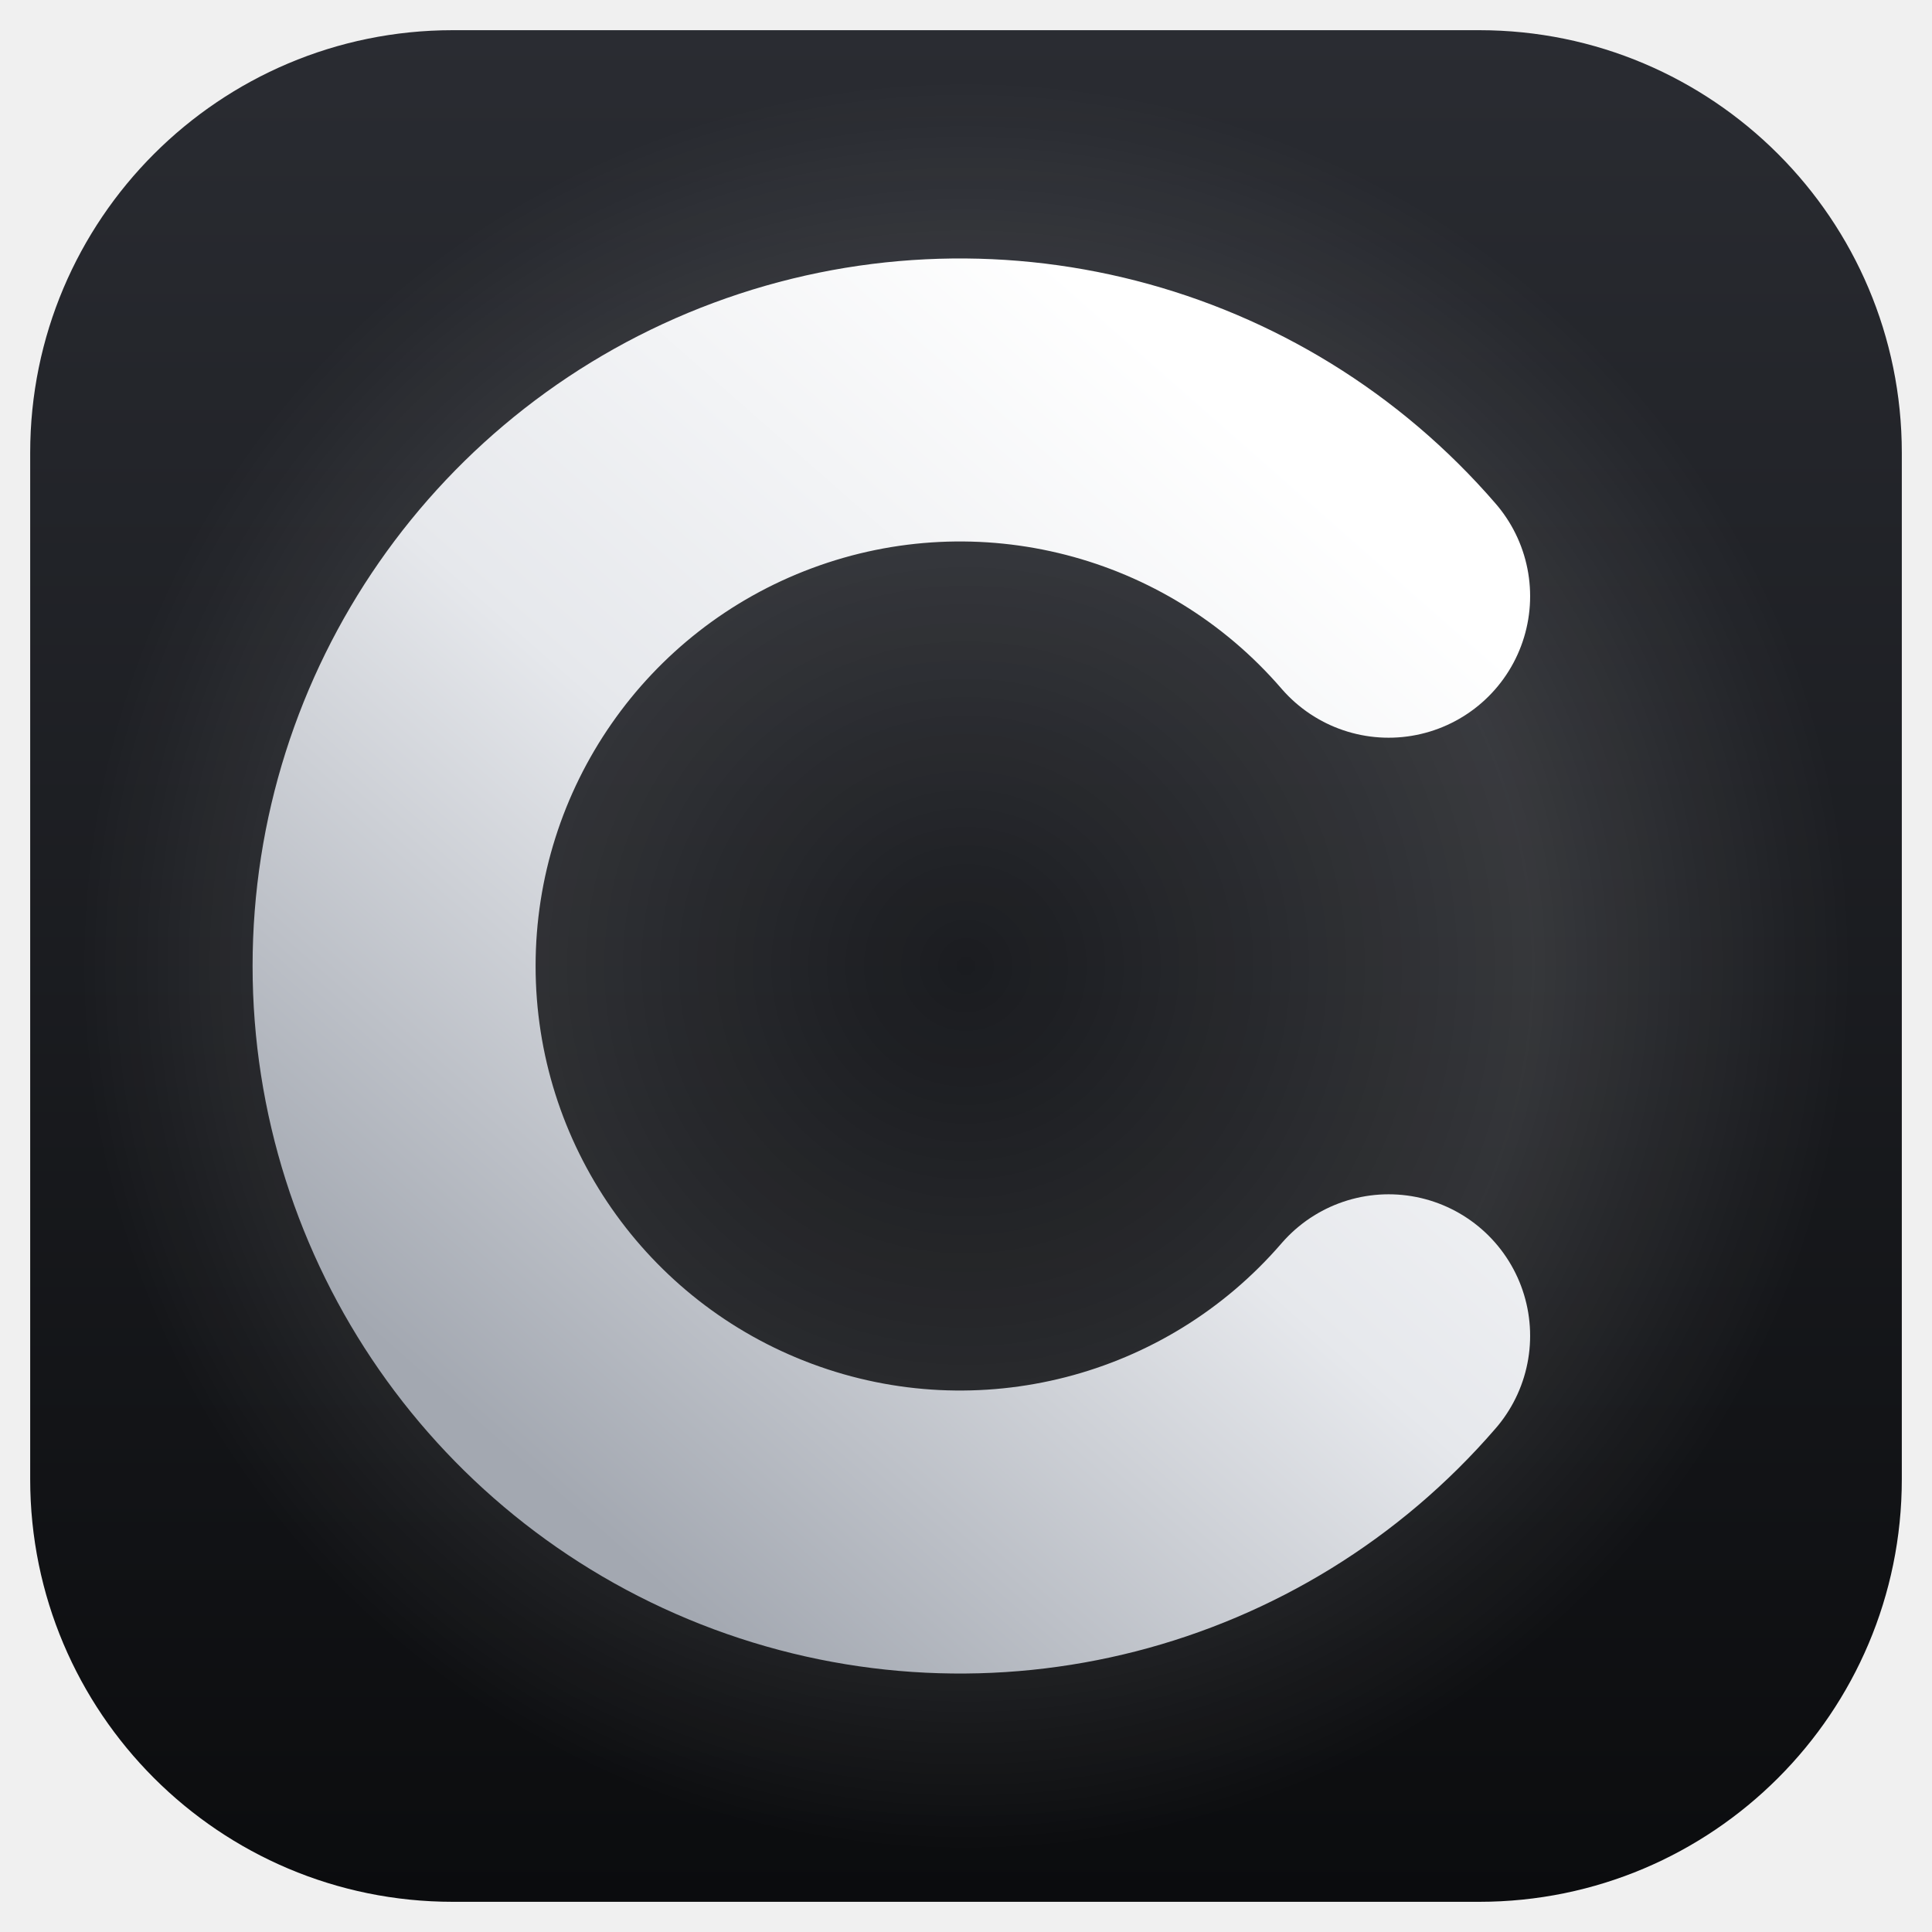
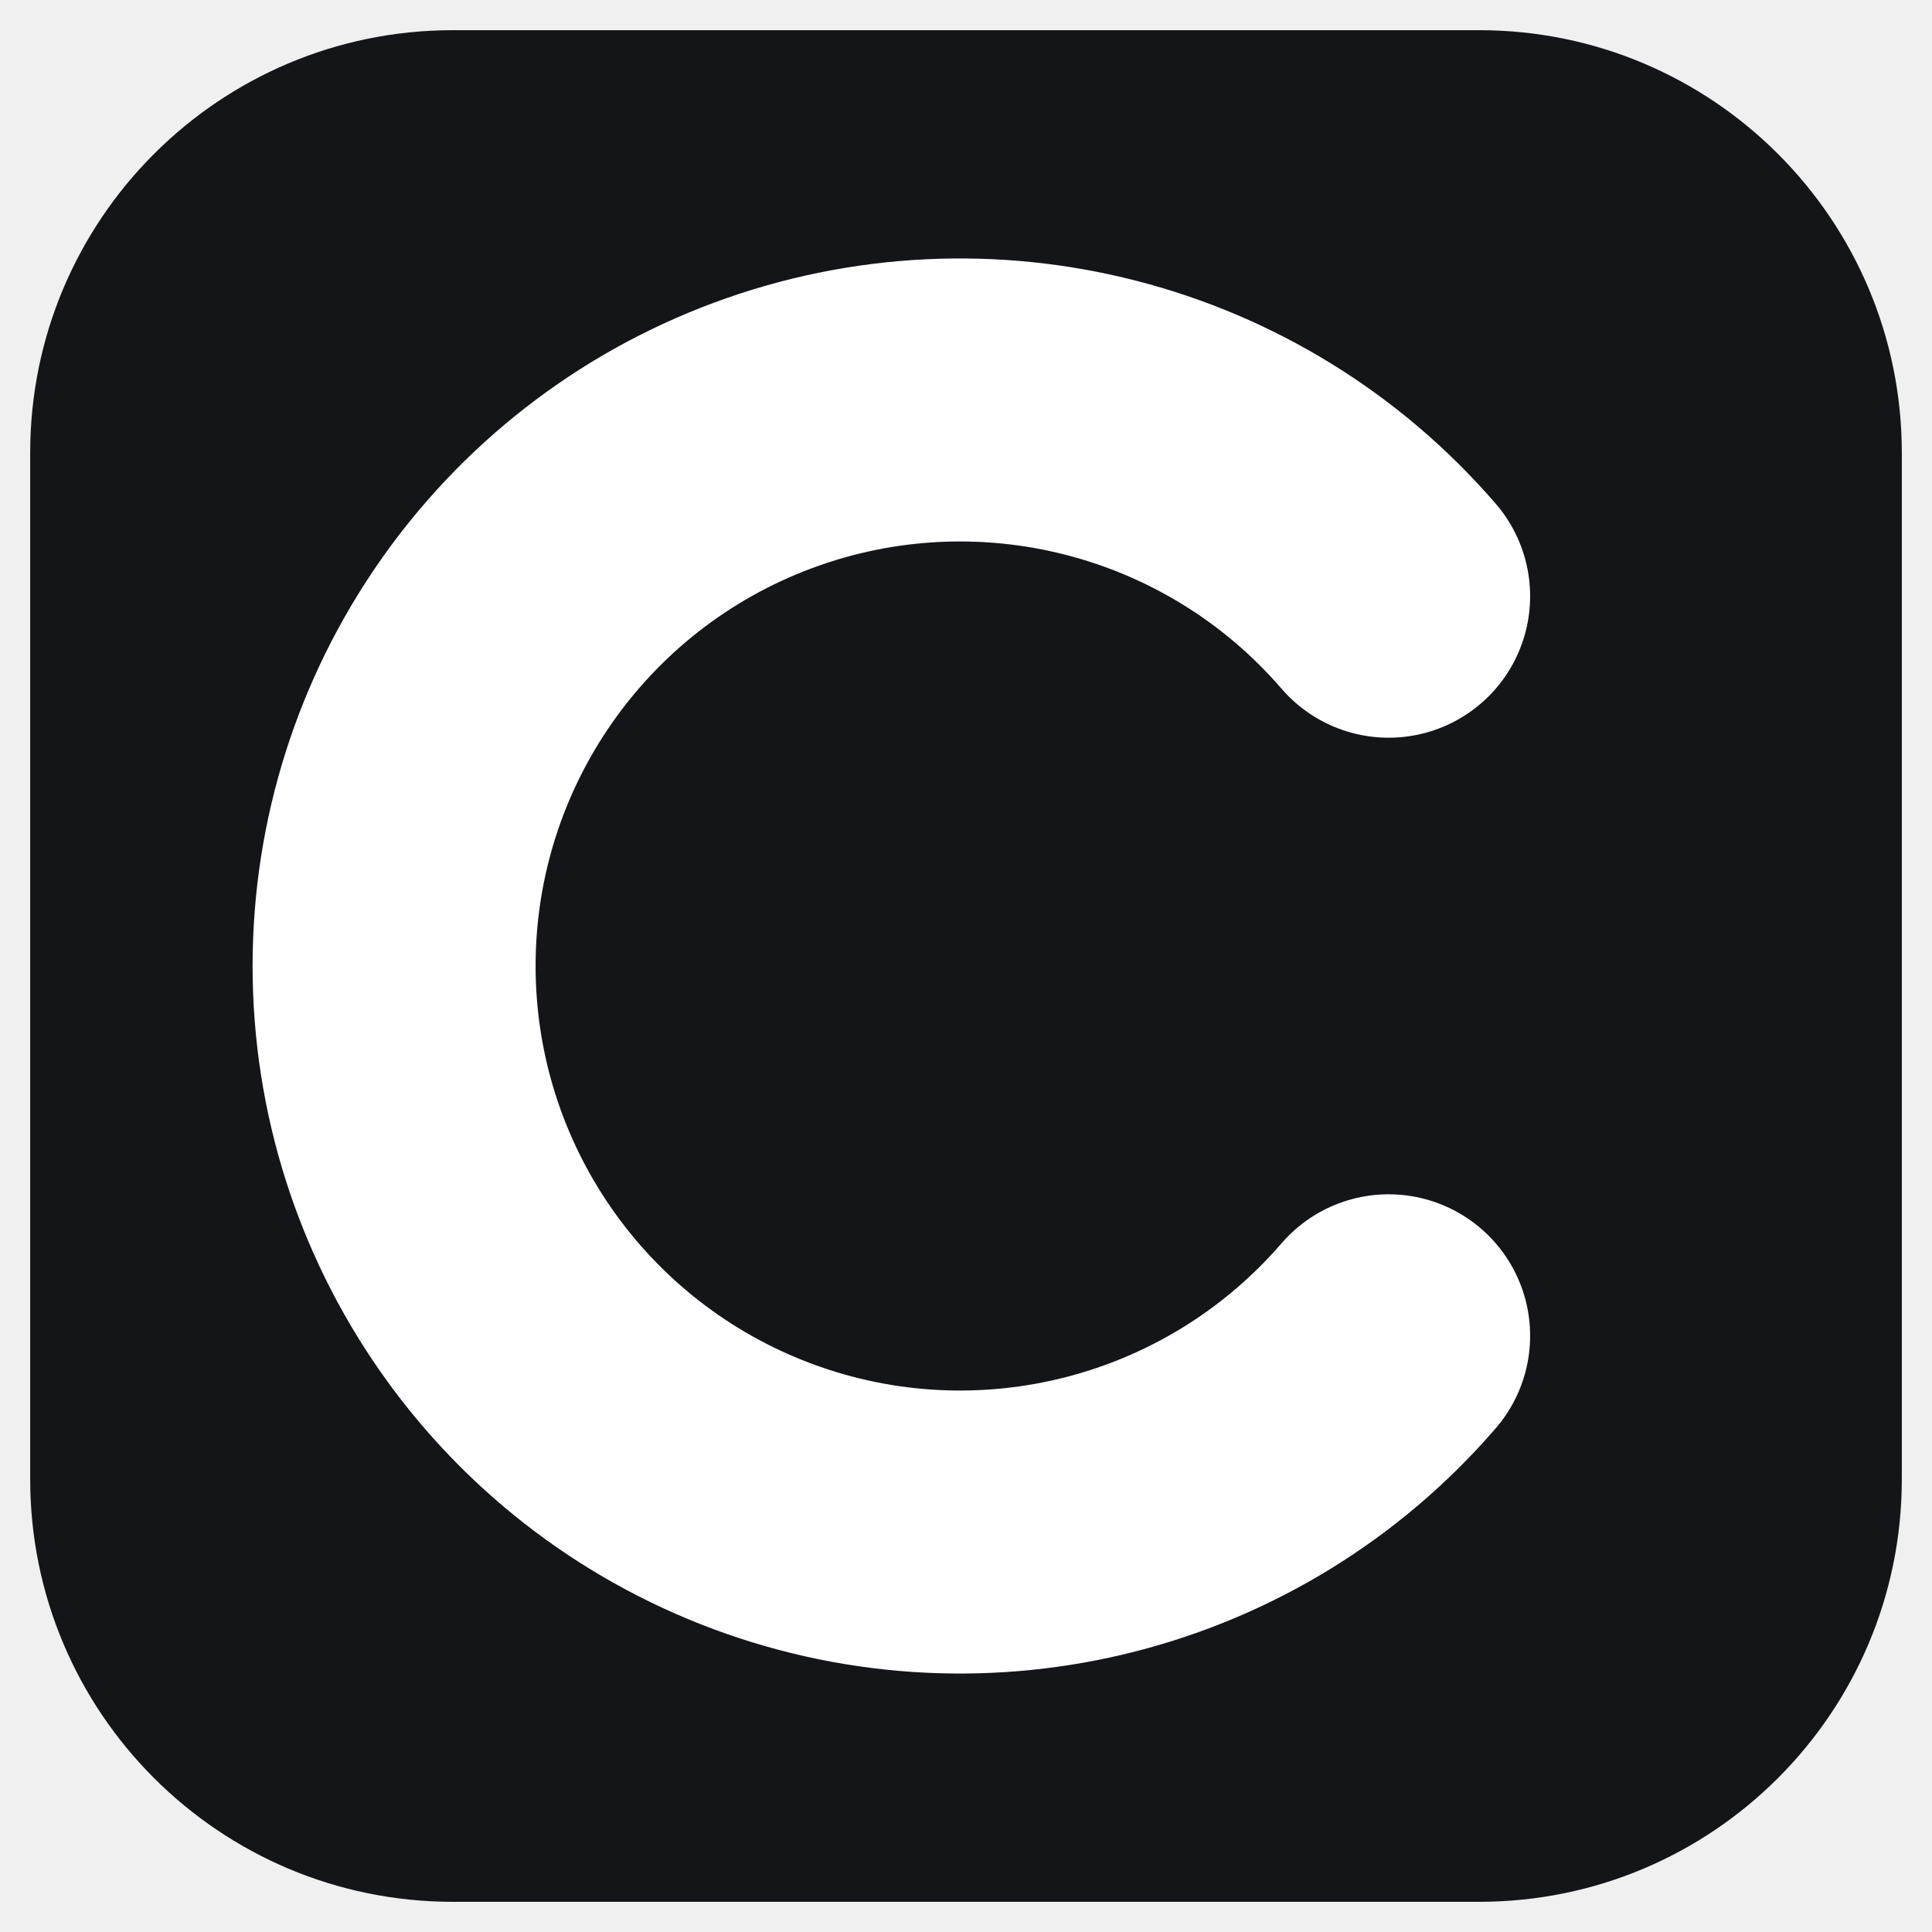
<svg xmlns="http://www.w3.org/2000/svg" width="1024" height="1024" viewBox="0 0 1024 1024">
-   <defs>
-     <linearGradient id="plate" x1="0" y1="16" x2="0" y2="1008" gradientUnits="userSpaceOnUse">
-       <stop offset="0" stop-color="#2a2c32" />
-       <stop offset="1" stop-color="#0b0c0e" />
-     </linearGradient>
-     <linearGradient id="ember" x1="720" y1="280" x2="280" y2="780" gradientUnits="userSpaceOnUse">
-       <stop offset="0" stop-color="#ffffff" />
-       <stop offset="0.5" stop-color="#e6e8ec" />
-       <stop offset="1" stop-color="#a3a8b1" />
-     </linearGradient>
-     <radialGradient id="ambient" cx="512" cy="512" r="470" gradientUnits="userSpaceOnUse">
-       <stop offset="0" stop-color="#ffffff" stop-opacity="0" />
-       <stop offset="0.64" stop-color="#ffffff" stop-opacity="0.12" />
-       <stop offset="1" stop-color="#ffffff" stop-opacity="0" />
-     </radialGradient>
-   </defs>
-   <rect x="16" y="16" width="992" height="992" rx="224" fill="url(#plate)" />
-   <rect x="16" y="16" width="992" height="992" rx="224" fill="url(#ambient)" />
-   <path d="M736 316a300 300 0 1 0 0 392" fill="none" stroke="url(#ember)" stroke-width="150" stroke-linecap="round" />
+   <rect x="16" y="16" width="992" height="992" rx="224" fill="#141519" />
+   <path d="M736 316a300 300 0 1 0 0 392" fill="none" stroke="#ffffff" stroke-width="150" stroke-linecap="round" />
</svg>
